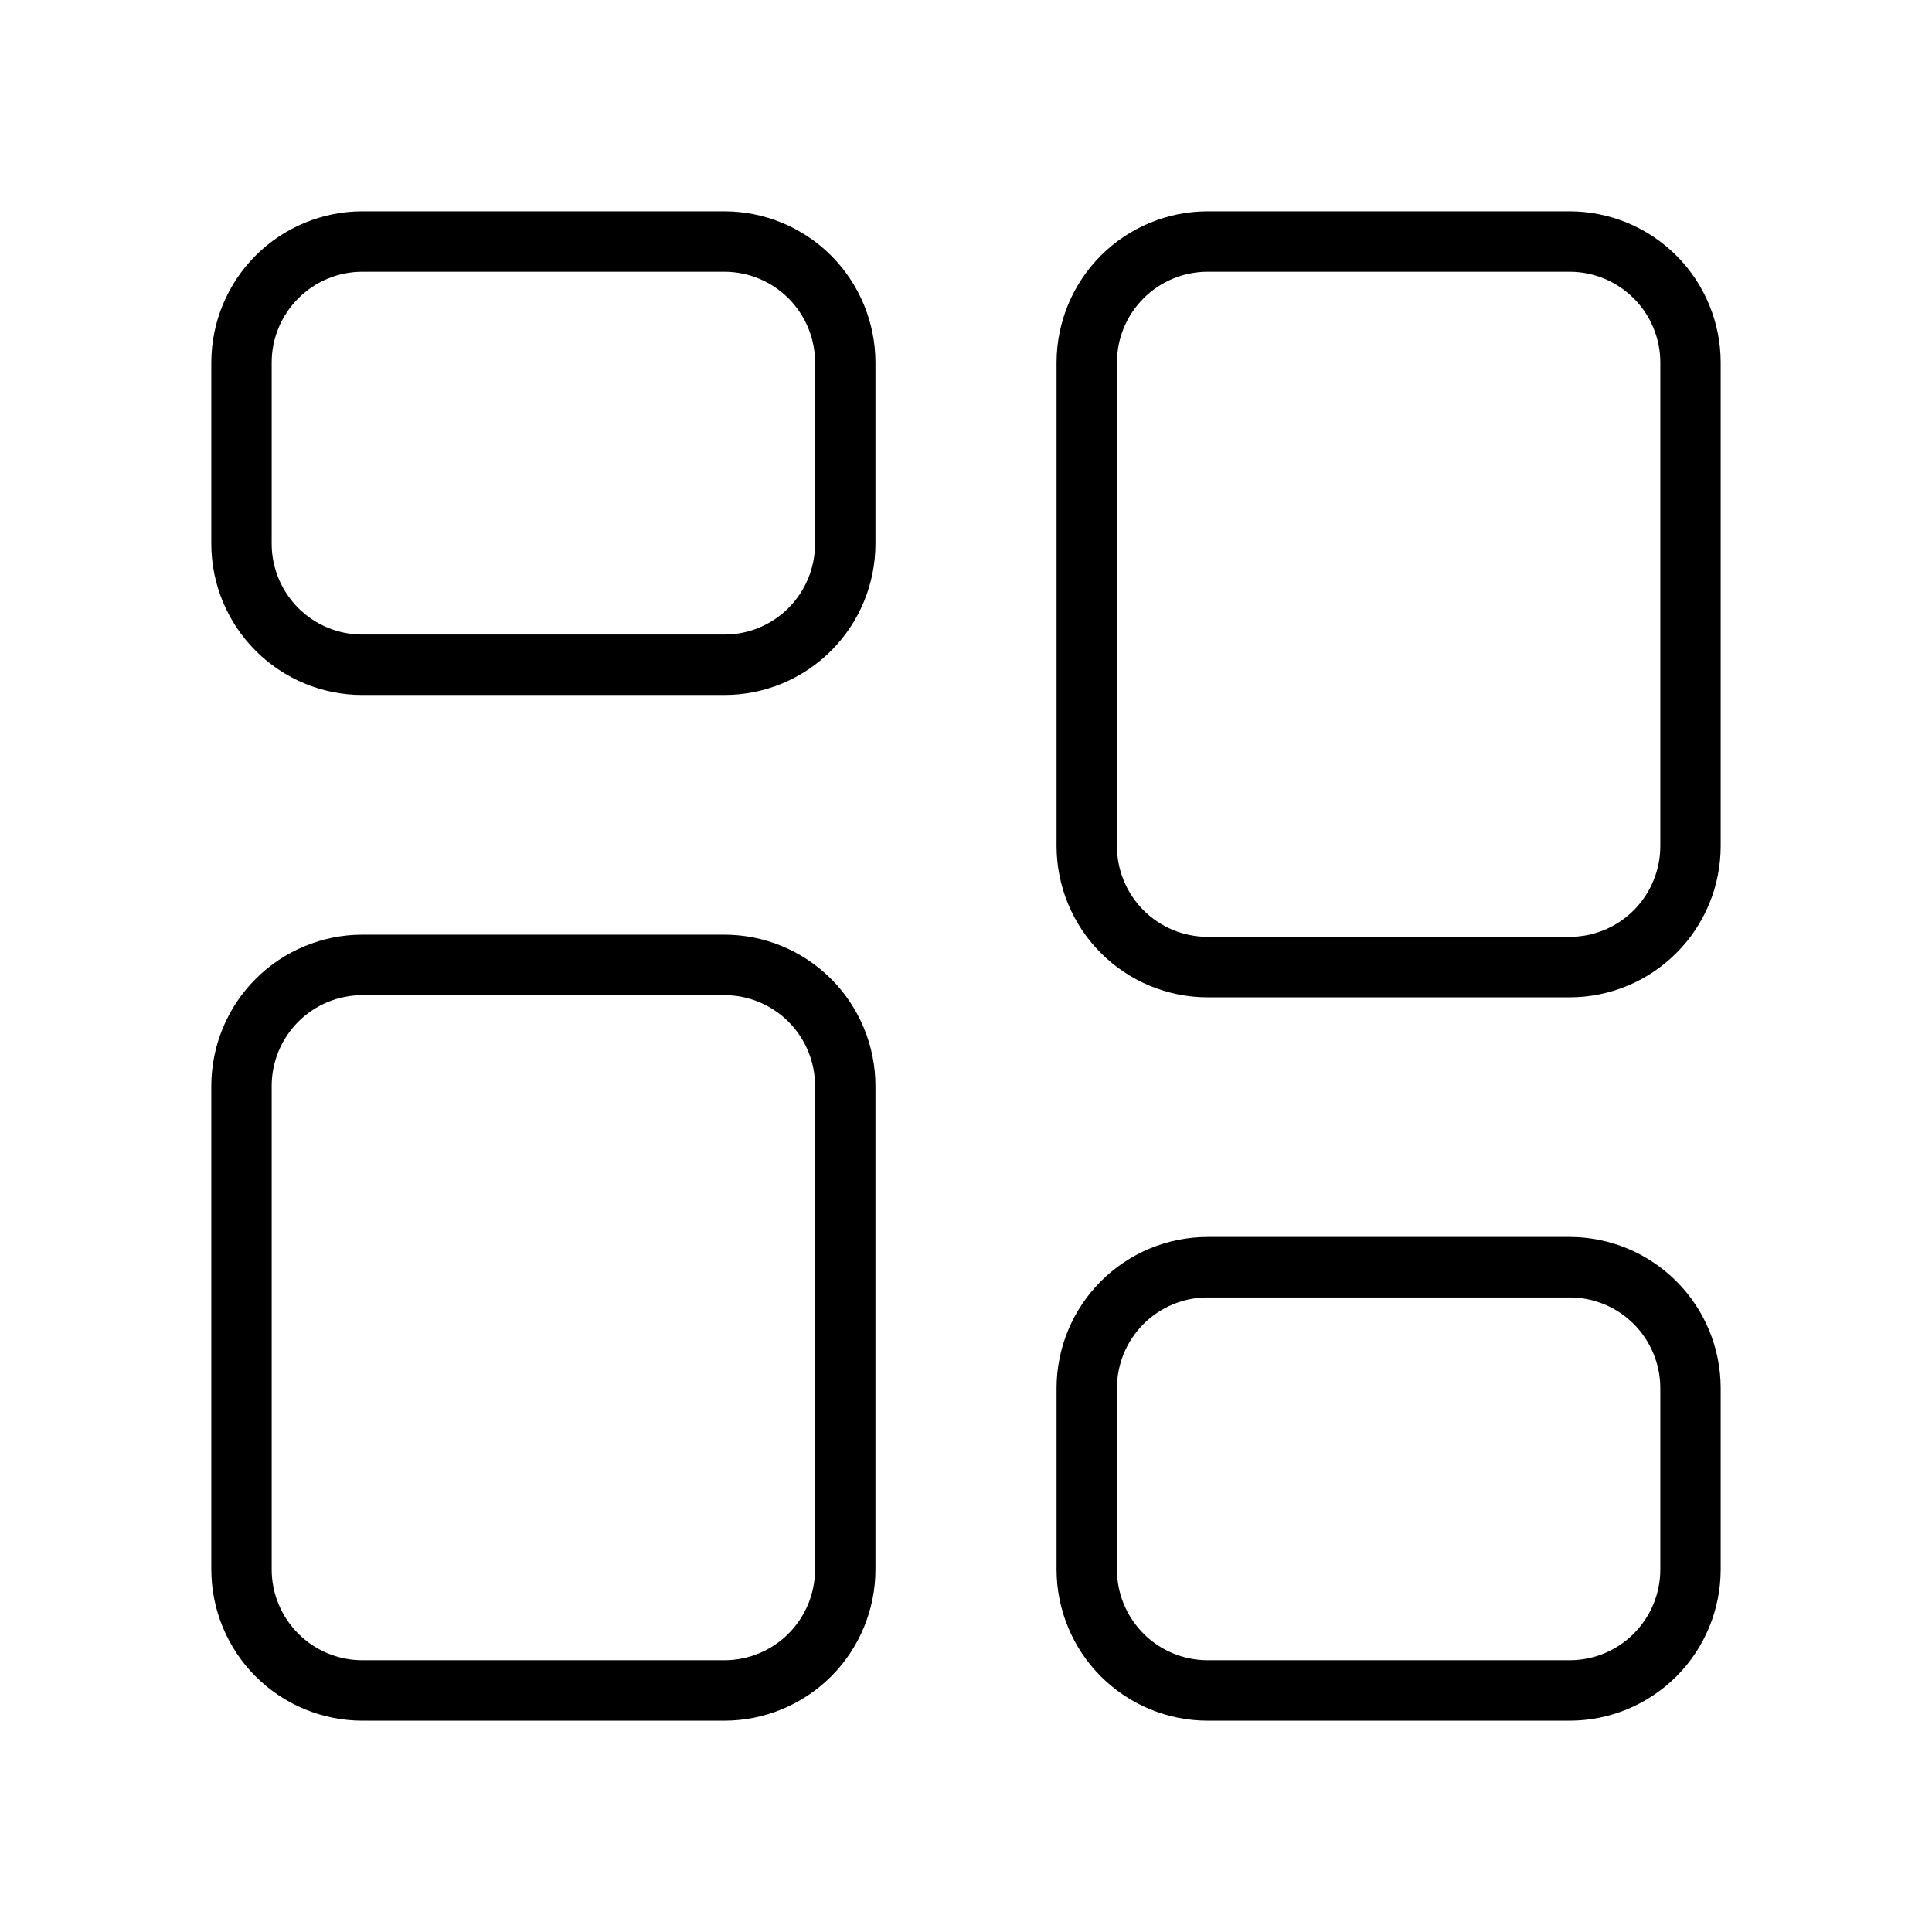
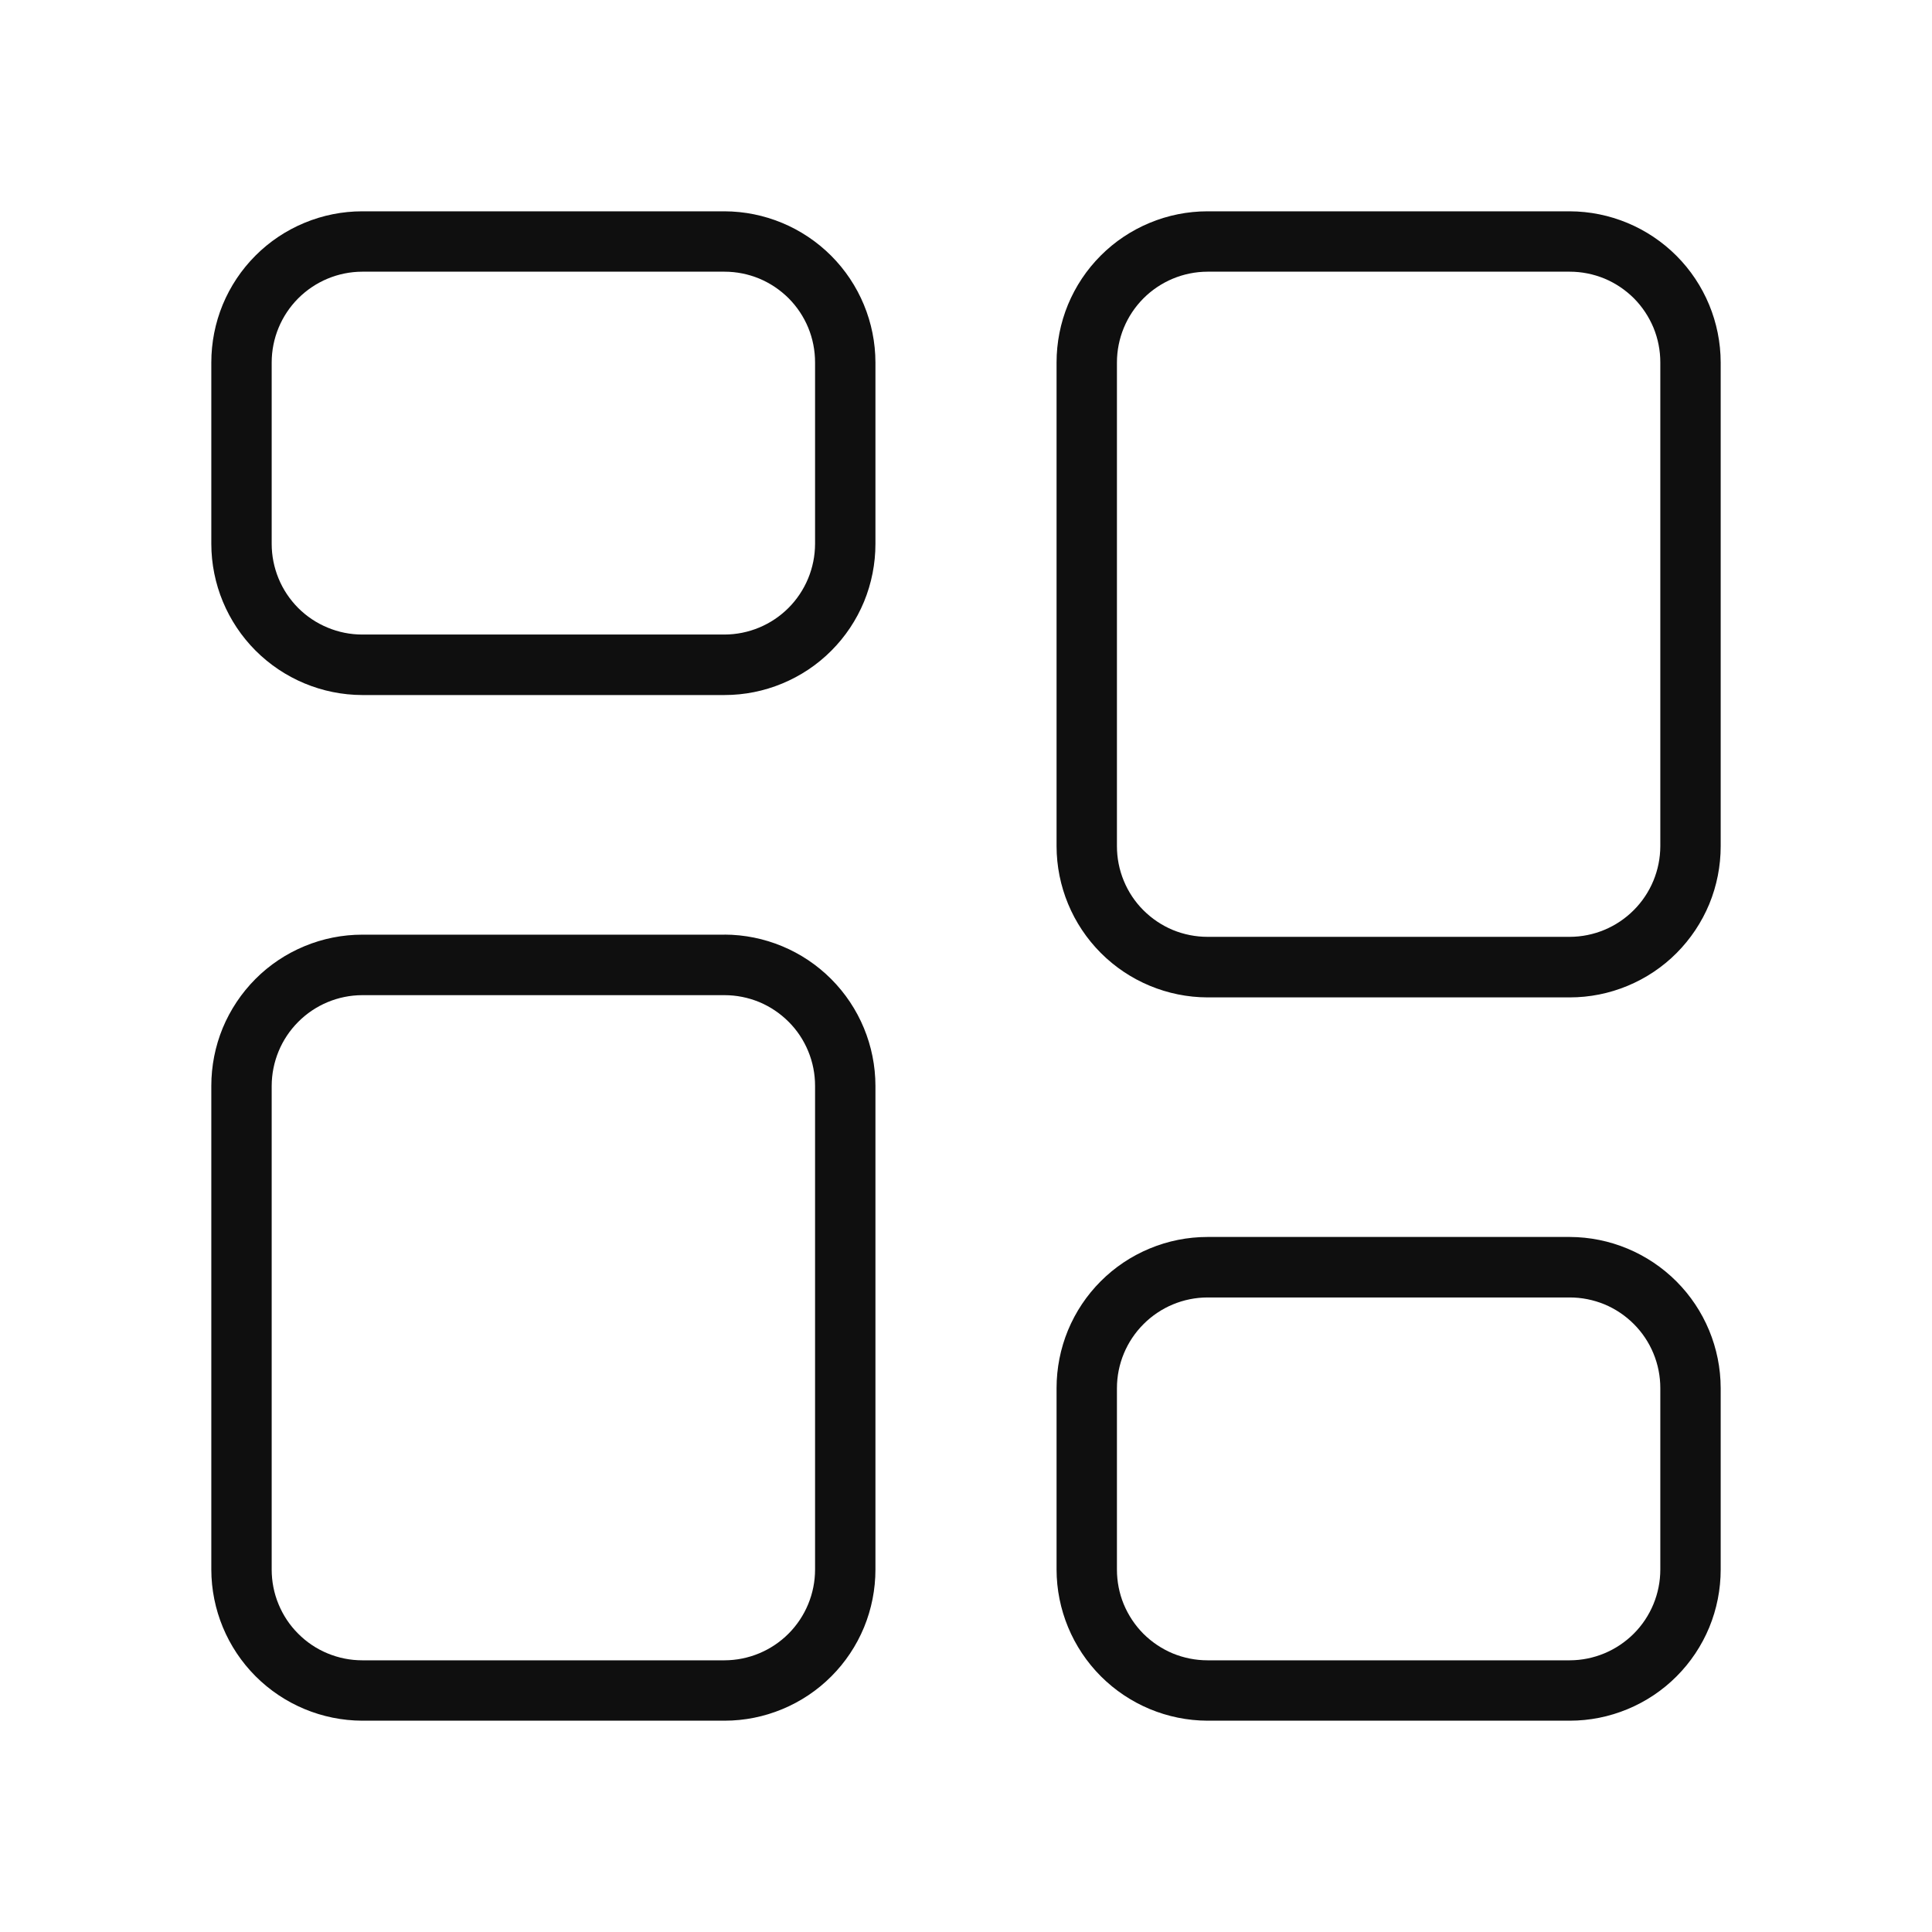
<svg xmlns="http://www.w3.org/2000/svg" width="32" height="32" viewBox="0 0 32 32" fill="none">
-   <path d="M12 15.481H6C5.337 15.482 4.702 15.746 4.233 16.215C3.764 16.685 3.501 17.321 3.5 17.985V25.996C3.501 26.66 3.764 27.297 4.233 27.766C4.702 28.235 5.337 28.499 6 28.5H12C12.663 28.499 13.298 28.235 13.767 27.766C14.236 27.297 14.499 26.66 14.5 25.996V17.985C14.499 17.321 14.236 16.685 13.767 16.215C13.298 15.746 12.663 15.482 12 15.481ZM13.5 25.996C13.499 26.395 13.341 26.776 13.06 27.058C12.779 27.34 12.398 27.498 12 27.499H6C5.602 27.498 5.221 27.34 4.94 27.058C4.659 26.776 4.5 26.395 4.5 25.996V17.985C4.5 17.587 4.659 17.205 4.94 16.923C5.221 16.642 5.602 16.483 6 16.483H12C12.398 16.483 12.779 16.642 13.06 16.923C13.341 17.205 13.5 17.587 13.5 17.985V25.996Z" fill="black" />
-   <path d="M26 20.488H20C19.337 20.489 18.702 20.753 18.233 21.223C17.764 21.692 17.501 22.328 17.5 22.992V25.996C17.501 26.66 17.764 27.297 18.233 27.766C18.702 28.235 19.337 28.499 20 28.5H26C26.663 28.499 27.298 28.235 27.767 27.766C28.236 27.297 28.499 26.66 28.5 25.996V22.992C28.499 22.328 28.236 21.692 27.767 21.223C27.298 20.753 26.663 20.489 26 20.488ZM27.5 25.996C27.5 26.395 27.341 26.776 27.06 27.058C26.779 27.34 26.398 27.498 26 27.499H20C19.602 27.498 19.221 27.34 18.94 27.058C18.659 26.776 18.5 26.395 18.5 25.996V22.992C18.5 22.594 18.659 22.212 18.94 21.93C19.221 21.649 19.602 21.49 20 21.49H26C26.398 21.49 26.779 21.649 27.06 21.93C27.341 22.212 27.5 22.594 27.5 22.992V25.996Z" fill="black" />
-   <path d="M26 3.5H20C19.337 3.501 18.702 3.765 18.233 4.234C17.764 4.704 17.501 5.34 17.5 6.004V14.015C17.501 14.679 17.764 15.315 18.233 15.784C18.702 16.254 19.337 16.518 20 16.519H26C26.663 16.518 27.298 16.254 27.767 15.784C28.236 15.315 28.499 14.679 28.5 14.015V6.004C28.499 5.34 28.236 4.704 27.767 4.234C27.298 3.765 26.663 3.501 26 3.5ZM27.5 14.015C27.5 14.413 27.341 14.795 27.06 15.077C26.779 15.358 26.398 15.517 26 15.517H20C19.602 15.517 19.221 15.358 18.94 15.077C18.659 14.795 18.5 14.413 18.5 14.015V6.004C18.5 5.605 18.659 5.223 18.94 4.942C19.221 4.66 19.602 4.502 20 4.501H26C26.398 4.502 26.779 4.66 27.06 4.942C27.341 5.223 27.5 5.605 27.5 6.004V14.015Z" fill="black" />
-   <path d="M12 3.5H6C5.337 3.501 4.702 3.765 4.233 4.234C3.764 4.704 3.501 5.34 3.5 6.004V9.008C3.501 9.672 3.764 10.308 4.233 10.777C4.702 11.247 5.337 11.511 6 11.511H12C12.663 11.511 13.298 11.247 13.767 10.777C14.236 10.308 14.499 9.672 14.5 9.008V6.004C14.499 5.34 14.236 4.704 13.767 4.234C13.298 3.765 12.663 3.501 12 3.5ZM13.5 9.008C13.499 9.406 13.341 9.788 13.06 10.07C12.779 10.351 12.398 10.51 12 10.51H6C5.602 10.51 5.221 10.351 4.94 10.07C4.659 9.788 4.5 9.406 4.5 9.008V6.004C4.5 5.605 4.659 5.223 4.94 4.942C5.221 4.66 5.602 4.502 6 4.501H12C12.398 4.502 12.779 4.66 13.06 4.942C13.341 5.223 13.5 5.605 13.5 6.004V9.008Z" fill="black" />
+   <path d="M12 15.481H6C5.671 15.481 5.346 15.546 5.043 15.672C4.739 15.798 4.463 15.982 4.231 16.215C3.999 16.448 3.815 16.724 3.689 17.027C3.564 17.331 3.5 17.656 3.5 17.985V25.996C3.501 26.659 3.765 27.295 4.233 27.764C4.702 28.233 5.337 28.498 6 28.5H12C12.329 28.5 12.654 28.435 12.957 28.309C13.261 28.183 13.537 27.999 13.769 27.766C14.001 27.534 14.185 27.258 14.311 26.954C14.436 26.65 14.5 26.325 14.5 25.996V17.985C14.499 17.322 14.236 16.686 13.767 16.216C13.299 15.747 12.663 15.482 12 15.48V15.481ZM13.5 25.996C13.5 26.394 13.342 26.776 13.061 27.058C12.78 27.34 12.398 27.499 12 27.5H6C5.803 27.5 5.608 27.461 5.425 27.385C5.243 27.31 5.078 27.199 4.939 27.059C4.799 26.92 4.689 26.754 4.614 26.572C4.538 26.39 4.5 26.194 4.5 25.997V17.986C4.501 17.588 4.659 17.206 4.94 16.925C5.221 16.643 5.602 16.484 6 16.483H12C12.197 16.483 12.392 16.522 12.575 16.597C12.757 16.673 12.922 16.784 13.061 16.923C13.201 17.062 13.311 17.228 13.386 17.41C13.462 17.593 13.5 17.788 13.5 17.985V25.996V25.996ZM26 20.488H20C19.671 20.488 19.346 20.553 19.043 20.679C18.739 20.805 18.463 20.989 18.231 21.222C17.999 21.454 17.815 21.73 17.689 22.034C17.564 22.338 17.5 22.663 17.5 22.992V25.996C17.501 26.659 17.765 27.295 18.233 27.764C18.702 28.233 19.337 28.498 20 28.5H26C26.329 28.5 26.654 28.435 26.957 28.309C27.261 28.183 27.537 27.999 27.769 27.766C28.001 27.534 28.185 27.258 28.311 26.954C28.436 26.65 28.5 26.325 28.5 25.996V22.992C28.499 22.329 28.235 21.693 27.767 21.224C27.298 20.755 26.663 20.49 26 20.488V20.488ZM27.5 25.996C27.5 26.394 27.342 26.776 27.061 27.058C26.779 27.34 26.398 27.499 26 27.5H20C19.803 27.5 19.608 27.461 19.425 27.386C19.243 27.31 19.078 27.199 18.938 27.06C18.799 26.92 18.689 26.754 18.613 26.572C18.538 26.39 18.5 26.194 18.5 25.997V22.993C18.5 22.595 18.659 22.213 18.94 21.932C19.221 21.65 19.602 21.491 20 21.49H26C26.197 21.49 26.392 21.529 26.575 21.604C26.757 21.68 26.922 21.791 27.061 21.93C27.201 22.07 27.311 22.235 27.386 22.417C27.462 22.6 27.5 22.795 27.5 22.992V25.996ZM26 3.5H20C19.671 3.5 19.346 3.565 19.043 3.691C18.739 3.817 18.463 4.001 18.231 4.234C17.999 4.466 17.815 4.742 17.689 5.046C17.564 5.35 17.5 5.675 17.5 6.004V14.015C17.501 14.678 17.764 15.314 18.233 15.784C18.701 16.253 19.337 16.518 20 16.52H26C26.329 16.52 26.654 16.455 26.957 16.329C27.261 16.203 27.537 16.019 27.769 15.786C28.001 15.553 28.185 15.277 28.311 14.974C28.436 14.67 28.5 14.345 28.5 14.016V6.004C28.499 5.341 28.235 4.705 27.767 4.236C27.298 3.767 26.663 3.502 26 3.5ZM27.5 14.015C27.499 14.413 27.341 14.794 27.06 15.075C26.779 15.357 26.398 15.516 26 15.517H20C19.803 15.517 19.608 15.478 19.425 15.403C19.243 15.327 19.078 15.216 18.939 15.077C18.799 14.938 18.689 14.772 18.614 14.59C18.538 14.407 18.5 14.212 18.5 14.015V6.004C18.5 5.606 18.658 5.224 18.939 4.942C19.221 4.66 19.602 4.501 20 4.5H26C26.197 4.5 26.392 4.539 26.575 4.614C26.757 4.69 26.922 4.801 27.062 4.94C27.201 5.08 27.311 5.246 27.387 5.428C27.462 5.61 27.5 5.806 27.5 6.003V14.014V14.015ZM12 3.5H6C5.671 3.5 5.346 3.565 5.043 3.691C4.739 3.817 4.463 4.001 4.231 4.234C3.999 4.466 3.815 4.742 3.689 5.046C3.564 5.35 3.5 5.675 3.5 6.004V9.008C3.501 9.671 3.765 10.307 4.233 10.776C4.702 11.245 5.337 11.51 6 11.512H12C12.329 11.512 12.654 11.447 12.957 11.321C13.261 11.195 13.537 11.011 13.769 10.778C14.001 10.546 14.185 10.27 14.311 9.966C14.436 9.662 14.5 9.337 14.5 9.008V6.004C14.499 5.341 14.235 4.705 13.767 4.236C13.298 3.767 12.663 3.502 12 3.5V3.5ZM13.5 9.008C13.499 9.406 13.341 9.787 13.06 10.069C12.779 10.35 12.398 10.509 12 10.51H6C5.803 10.51 5.608 10.471 5.426 10.395C5.244 10.32 5.078 10.209 4.939 10.07C4.8 9.93 4.689 9.765 4.614 9.582C4.539 9.4 4.5 9.205 4.5 9.008V6.004C4.5 5.606 4.658 5.224 4.939 4.942C5.221 4.66 5.602 4.501 6 4.5H12C12.197 4.5 12.393 4.539 12.575 4.614C12.757 4.69 12.922 4.801 13.062 4.94C13.201 5.08 13.312 5.246 13.387 5.428C13.462 5.61 13.5 5.806 13.5 6.003V9.007V9.008Z" fill="#0F0F0F" />
</svg>
